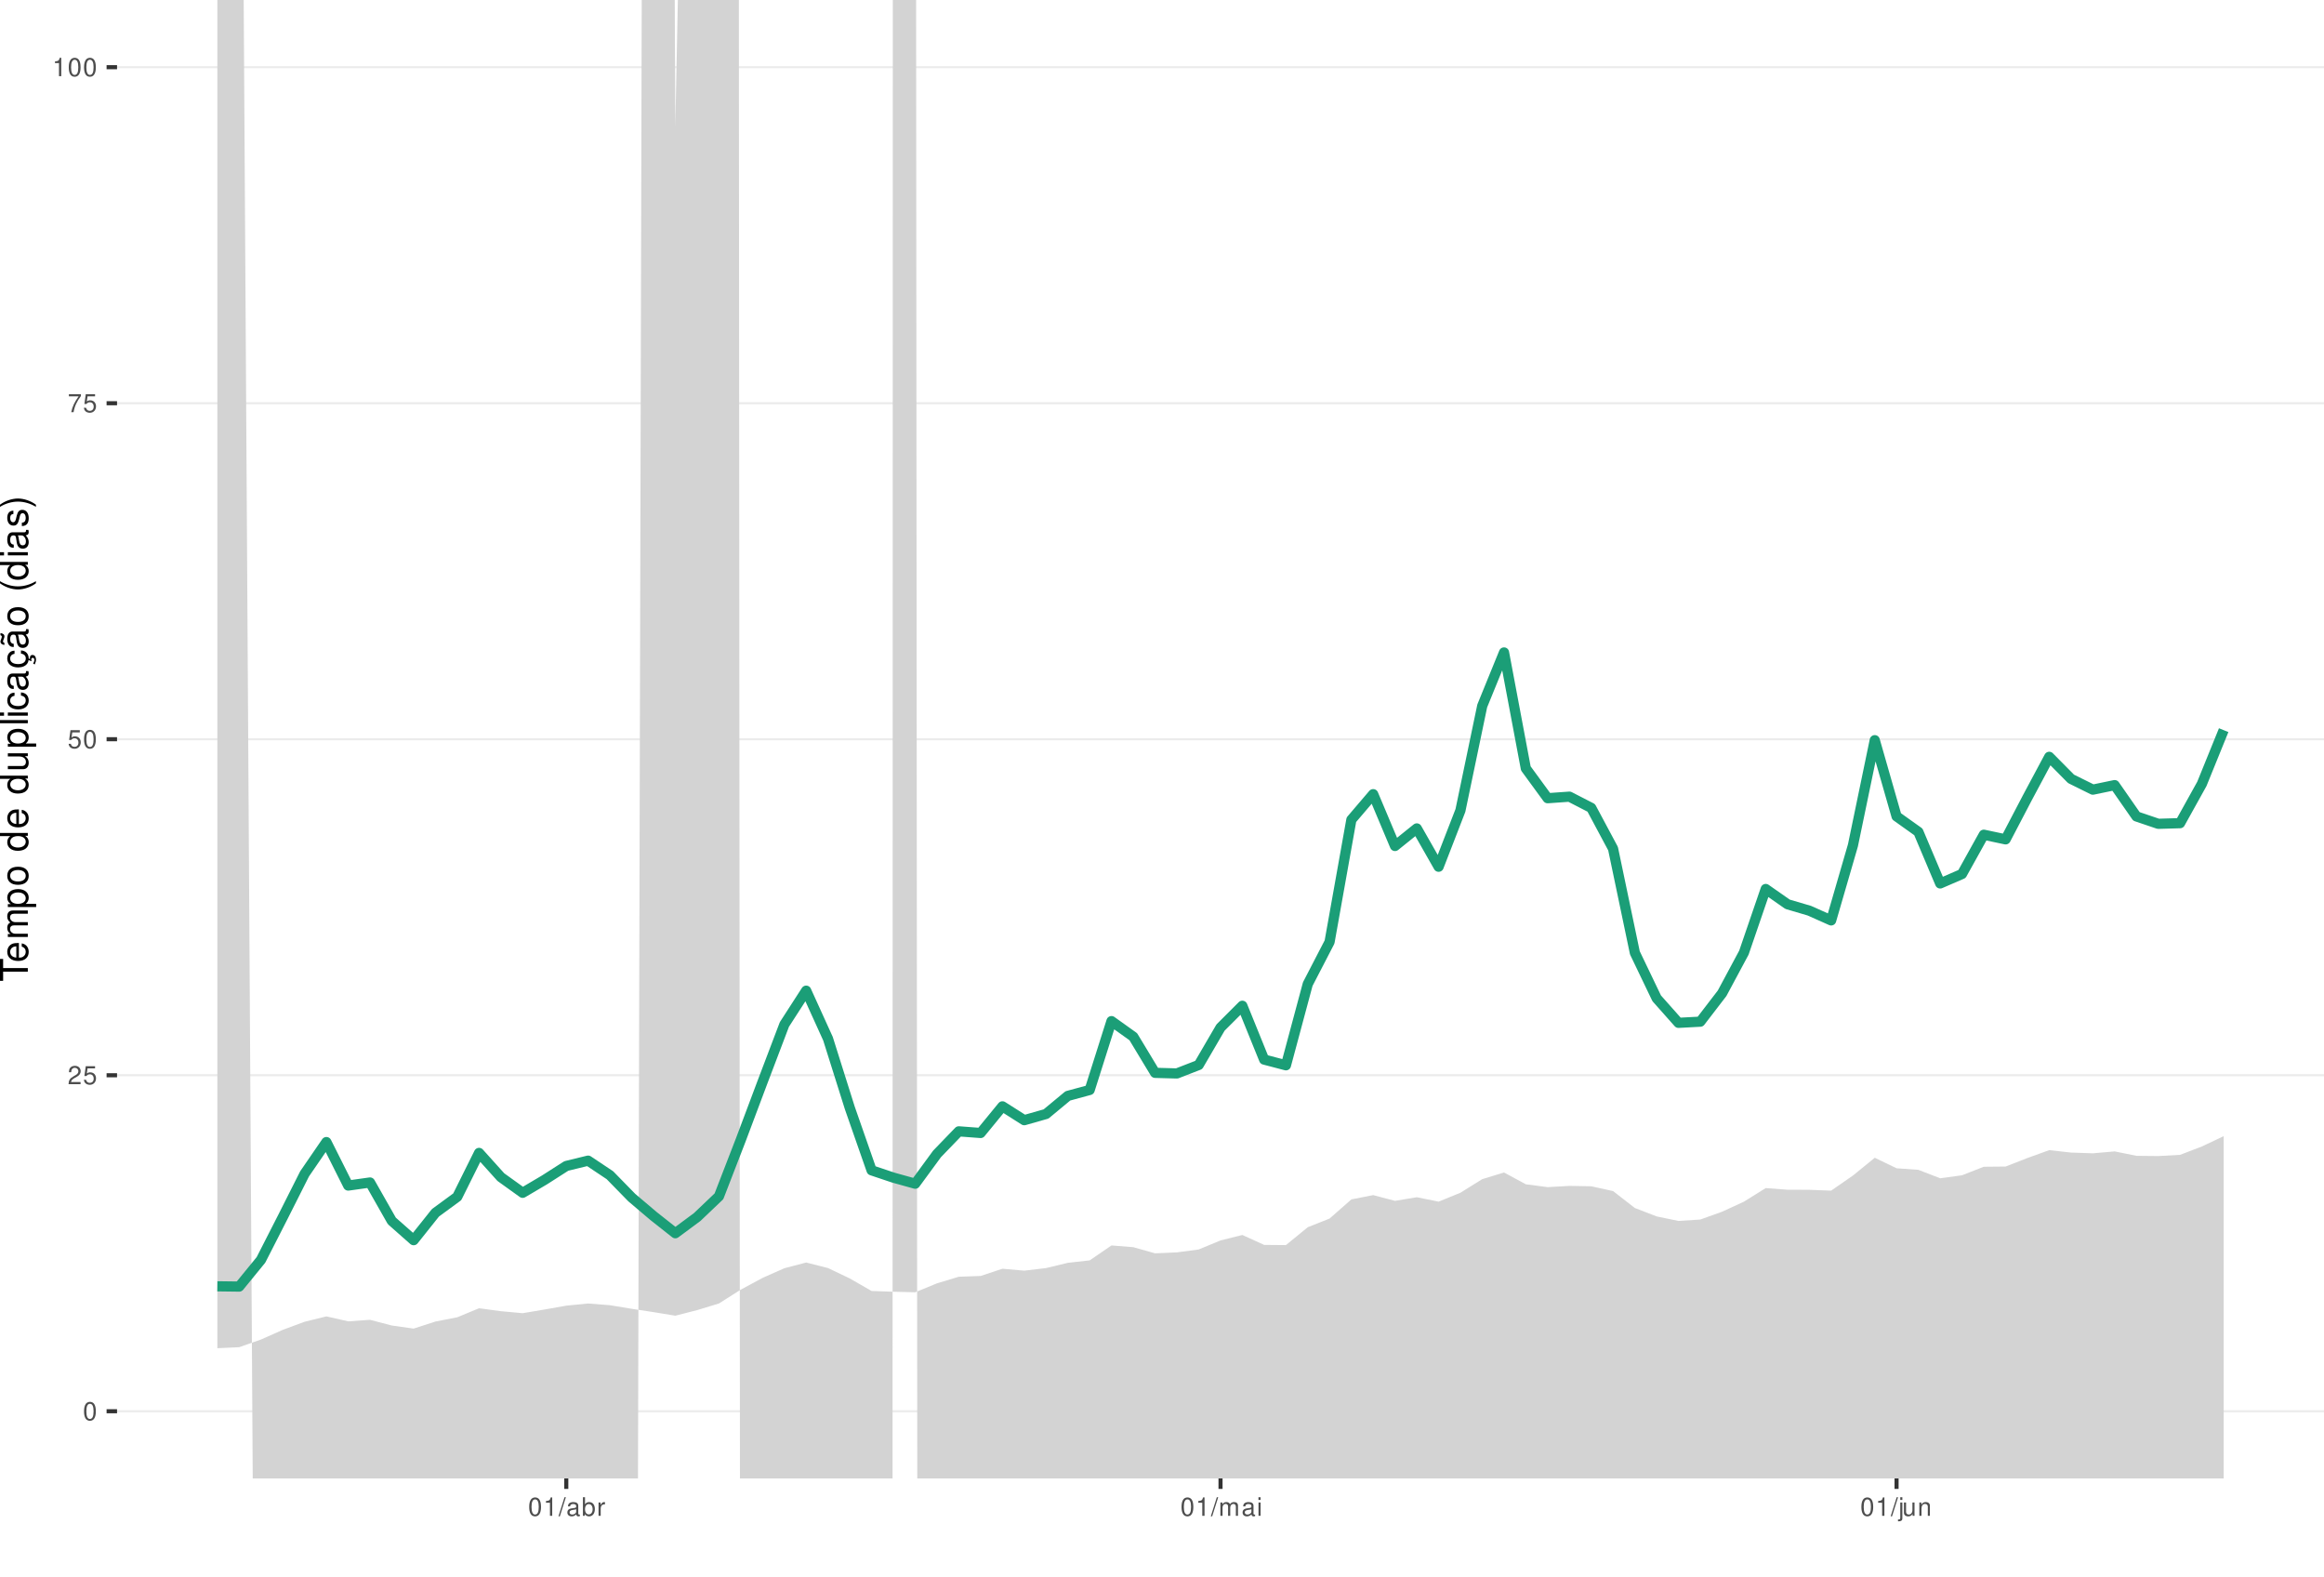
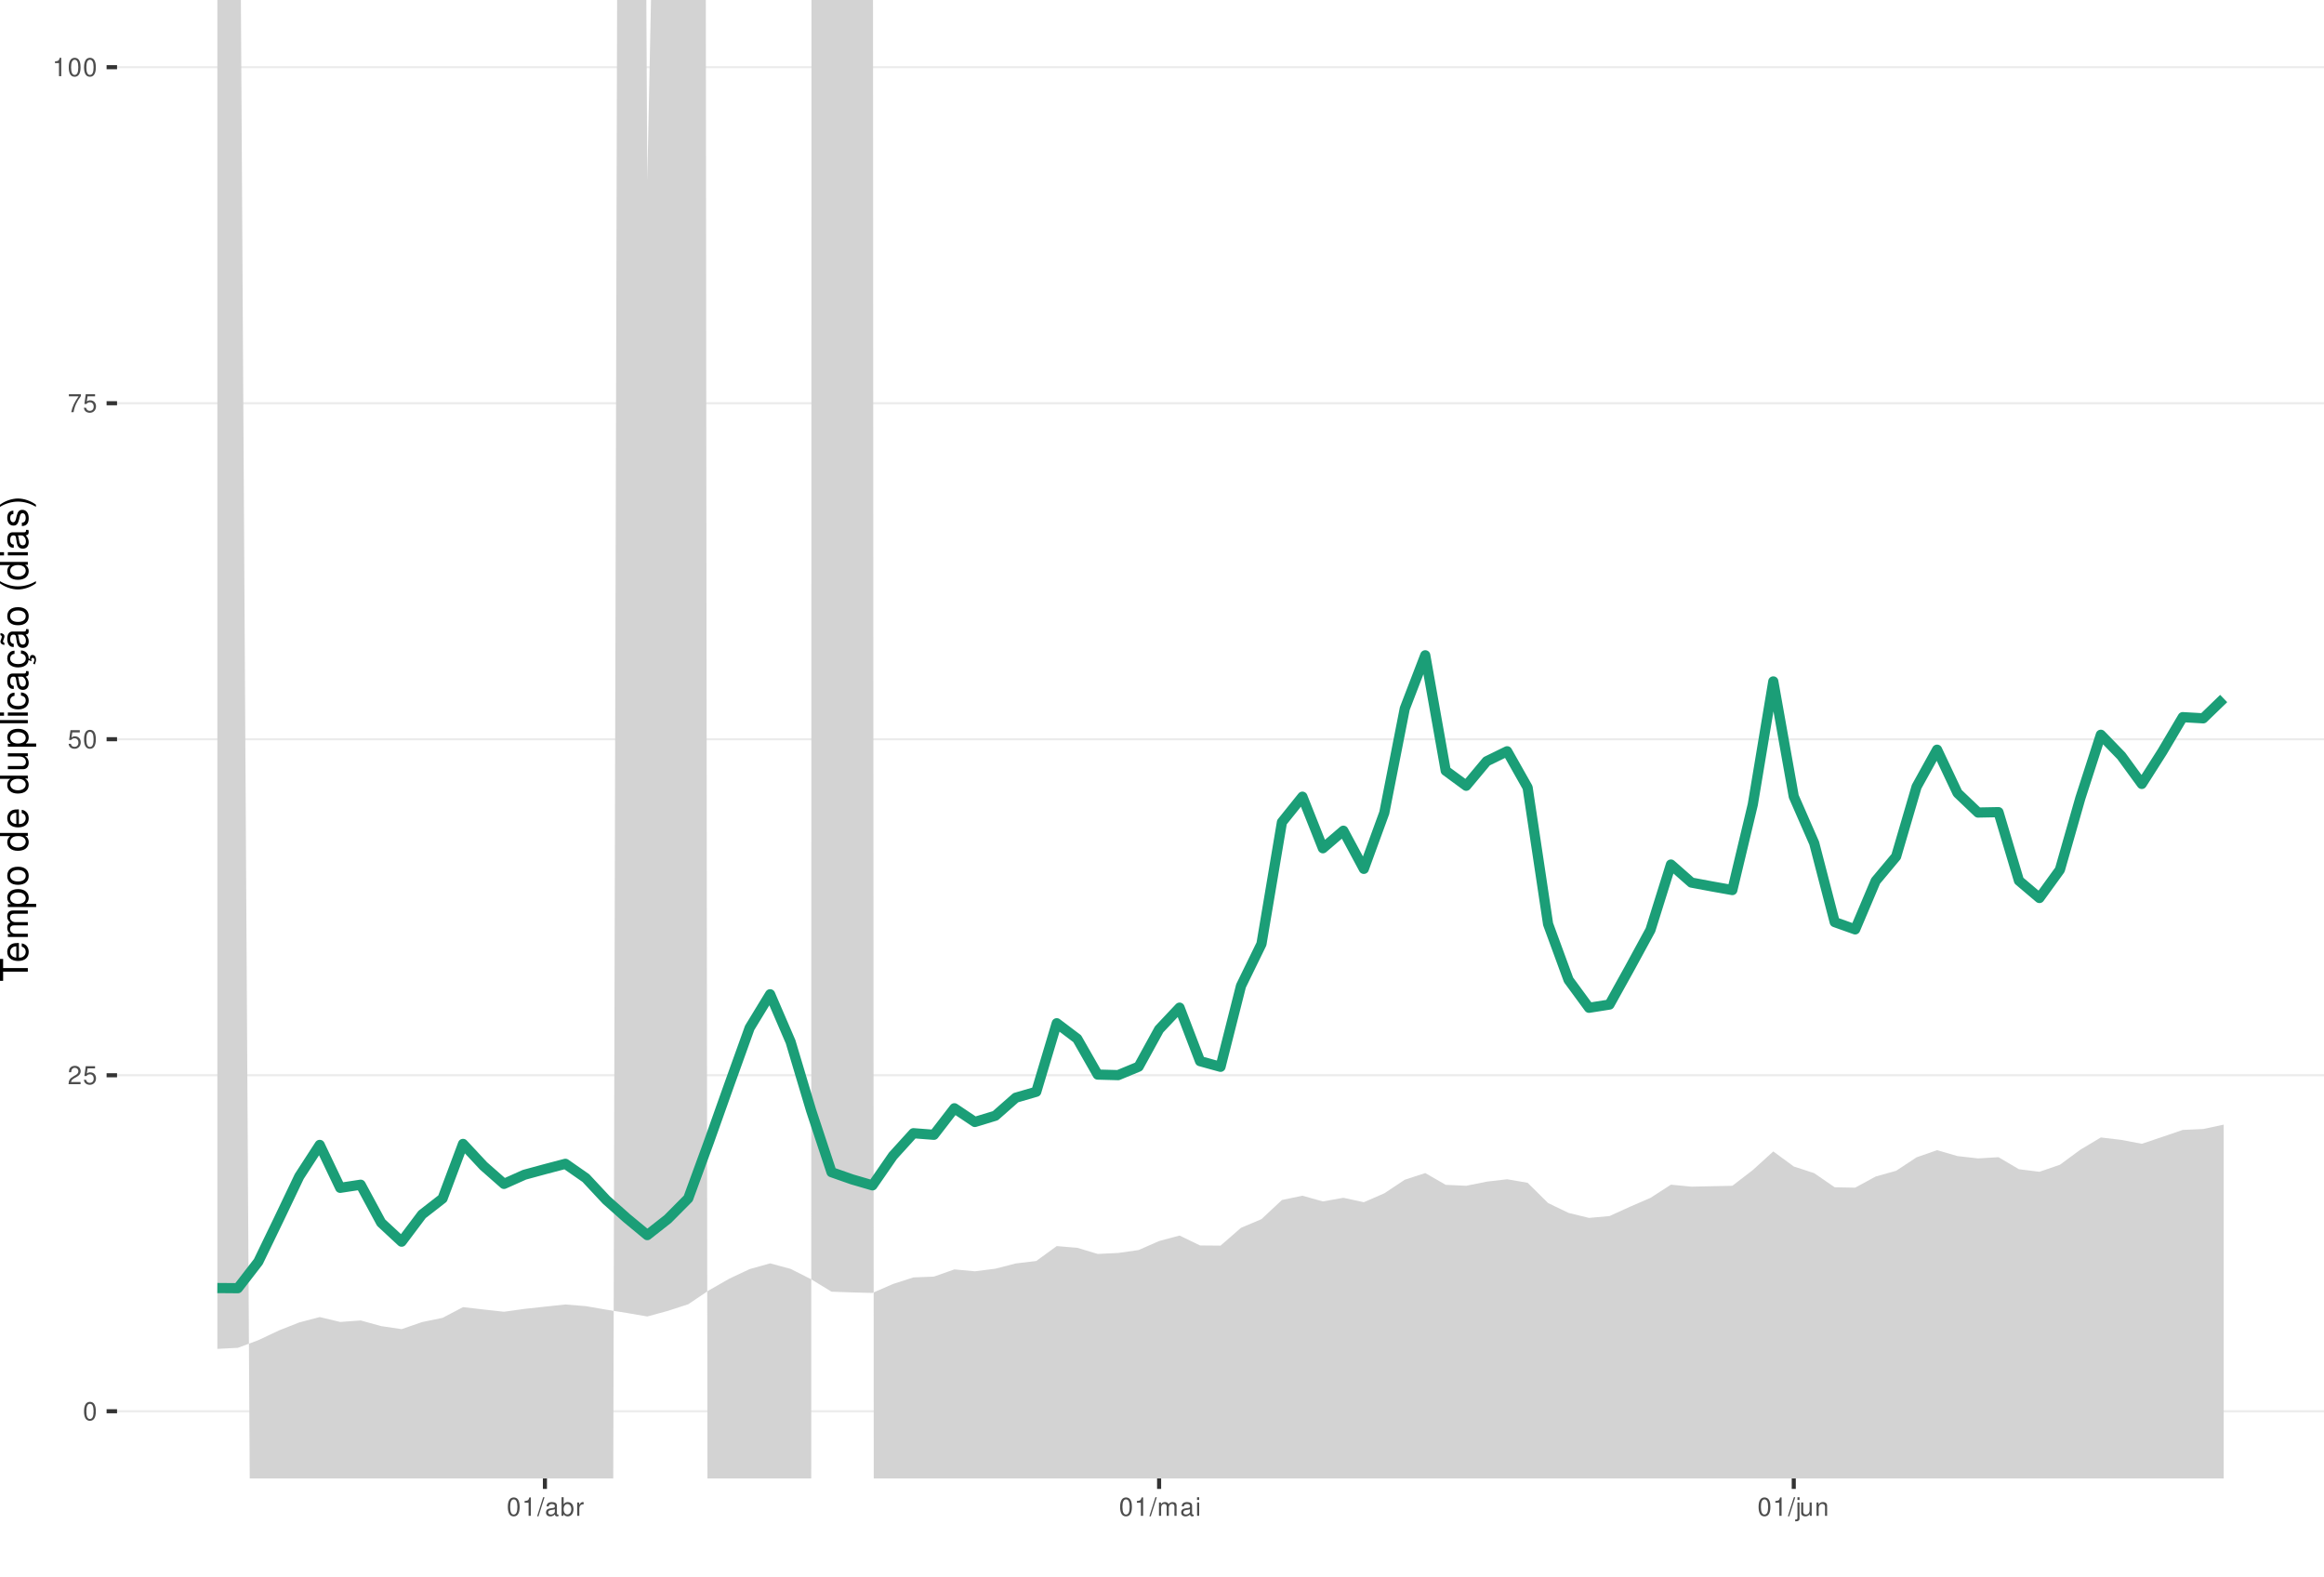
<svg xmlns="http://www.w3.org/2000/svg" xmlns:xlink="http://www.w3.org/1999/xlink" width="609pt" height="413pt" viewBox="0 0 609 413" version="1.1">
  <defs>
    <g>
      <symbol overflow="visible" id="glyph0-0">
        <path style="stroke:none;" d="" />
      </symbol>
      <symbol overflow="visible" id="glyph0-1">
        <path style="stroke:none;" d="M 1.828 -4.812 C 1.391 -4.812 0.984 -4.609 0.75 -4.281 C 0.438 -3.859 0.281 -3.219 0.281 -2.328 C 0.281 -0.703 0.812 0.156 1.828 0.156 C 2.828 0.156 3.375 -0.703 3.375 -2.297 C 3.375 -3.219 3.234 -3.844 2.922 -4.281 C 2.672 -4.625 2.281 -4.812 1.828 -4.812 Z M 1.828 -4.297 C 2.469 -4.297 2.781 -3.641 2.781 -2.344 C 2.781 -0.969 2.469 -0.328 1.812 -0.328 C 1.203 -0.328 0.891 -1 0.891 -2.328 C 0.891 -3.641 1.203 -4.297 1.828 -4.297 Z M 1.828 -4.297 " />
      </symbol>
      <symbol overflow="visible" id="glyph0-2">
        <path style="stroke:none;" d="M 3.375 -0.578 L 0.891 -0.578 C 0.938 -0.984 1.156 -1.234 1.734 -1.578 L 2.406 -1.953 C 3.062 -2.328 3.406 -2.812 3.406 -3.406 C 3.406 -3.812 3.234 -4.188 2.969 -4.438 C 2.688 -4.688 2.344 -4.812 1.891 -4.812 C 1.297 -4.812 0.844 -4.594 0.578 -4.188 C 0.422 -3.938 0.344 -3.641 0.328 -3.141 L 0.922 -3.141 C 0.938 -3.469 0.984 -3.672 1.062 -3.828 C 1.219 -4.125 1.516 -4.297 1.875 -4.297 C 2.406 -4.297 2.797 -3.906 2.797 -3.391 C 2.797 -3.016 2.578 -2.672 2.156 -2.438 L 1.547 -2.078 C 0.562 -1.516 0.281 -1.062 0.219 0 L 3.375 0 Z M 3.375 -0.578 " />
      </symbol>
      <symbol overflow="visible" id="glyph0-3">
        <path style="stroke:none;" d="M 3.172 -4.719 L 0.734 -4.719 L 0.375 -2.156 L 0.922 -2.156 C 1.188 -2.469 1.422 -2.594 1.797 -2.594 C 2.422 -2.594 2.812 -2.156 2.812 -1.453 C 2.812 -0.781 2.422 -0.359 1.781 -0.359 C 1.266 -0.359 0.953 -0.625 0.812 -1.156 L 0.234 -1.156 C 0.312 -0.766 0.375 -0.578 0.516 -0.406 C 0.781 -0.047 1.266 0.156 1.797 0.156 C 2.75 0.156 3.422 -0.547 3.422 -1.531 C 3.422 -2.469 2.797 -3.109 1.891 -3.109 C 1.562 -3.109 1.297 -3.016 1.016 -2.828 L 1.203 -4.141 L 3.172 -4.141 Z M 3.172 -4.719 " />
      </symbol>
      <symbol overflow="visible" id="glyph0-4">
        <path style="stroke:none;" d="M 3.469 -4.719 L 0.312 -4.719 L 0.312 -4.141 L 2.859 -4.141 C 1.734 -2.531 1.266 -1.547 0.922 0 L 1.547 0 C 1.797 -1.516 2.391 -2.812 3.469 -4.234 Z M 3.469 -4.719 " />
      </symbol>
      <symbol overflow="visible" id="glyph0-5">
        <path style="stroke:none;" d="M 1.719 -3.422 L 1.719 0 L 2.312 0 L 2.312 -4.812 L 1.922 -4.812 C 1.719 -4.078 1.578 -3.969 0.672 -3.859 L 0.672 -3.422 Z M 1.719 -3.422 " />
      </symbol>
      <symbol overflow="visible" id="glyph0-6">
        <path style="stroke:none;" d="M 1.531 -4.859 L -0.047 0.141 L 0.312 0.141 L 1.891 -4.859 Z M 1.531 -4.859 " />
      </symbol>
      <symbol overflow="visible" id="glyph0-7">
        <path style="stroke:none;" d="M 3.562 -0.328 C 3.5 -0.312 3.469 -0.312 3.438 -0.312 C 3.25 -0.312 3.141 -0.406 3.141 -0.578 L 3.141 -2.641 C 3.141 -3.25 2.688 -3.594 1.828 -3.594 C 1.312 -3.594 0.906 -3.438 0.672 -3.188 C 0.516 -3 0.453 -2.797 0.438 -2.453 L 0.984 -2.453 C 1.031 -2.875 1.297 -3.078 1.812 -3.078 C 2.312 -3.078 2.594 -2.891 2.594 -2.562 L 2.594 -2.406 C 2.578 -2.172 2.469 -2.078 2.016 -2.031 C 1.219 -1.922 1.109 -1.891 0.891 -1.812 C 0.484 -1.641 0.281 -1.328 0.281 -0.875 C 0.281 -0.25 0.719 0.156 1.422 0.156 C 1.859 0.156 2.219 0 2.609 -0.359 C 2.656 0 2.828 0.156 3.188 0.156 C 3.297 0.156 3.375 0.141 3.562 0.094 Z M 2.594 -1.094 C 2.594 -0.906 2.531 -0.797 2.375 -0.641 C 2.141 -0.438 1.875 -0.328 1.547 -0.328 C 1.109 -0.328 0.859 -0.547 0.859 -0.891 C 0.859 -1.266 1.094 -1.438 1.703 -1.531 C 2.297 -1.609 2.406 -1.641 2.594 -1.719 Z M 2.594 -1.094 " />
      </symbol>
      <symbol overflow="visible" id="glyph0-8">
        <path style="stroke:none;" d="M 0.359 -4.859 L 0.359 0 L 0.859 0 L 0.859 -0.453 C 1.125 -0.047 1.484 0.156 1.969 0.156 C 2.875 0.156 3.484 -0.594 3.484 -1.75 C 3.484 -2.891 2.922 -3.594 1.984 -3.594 C 1.516 -3.594 1.172 -3.406 0.906 -3.016 L 0.906 -4.859 Z M 1.891 -3.062 C 2.5 -3.062 2.906 -2.531 2.906 -1.703 C 2.906 -0.906 2.484 -0.359 1.891 -0.359 C 1.297 -0.359 0.906 -0.906 0.906 -1.719 C 0.906 -2.531 1.297 -3.062 1.891 -3.062 Z M 1.891 -3.062 " />
      </symbol>
      <symbol overflow="visible" id="glyph0-9">
        <path style="stroke:none;" d="M 0.453 -3.484 L 0.453 0 L 1.016 0 L 1.016 -1.812 C 1.031 -2.656 1.375 -3.016 2.141 -3 L 2.141 -3.562 C 2.047 -3.578 1.984 -3.594 1.922 -3.594 C 1.562 -3.594 1.297 -3.375 0.969 -2.859 L 0.969 -3.484 Z M 0.453 -3.484 " />
      </symbol>
      <symbol overflow="visible" id="glyph0-10">
        <path style="stroke:none;" d="M 0.469 -3.484 L 0.469 0 L 1.031 0 L 1.031 -2.188 C 1.031 -2.703 1.391 -3.109 1.844 -3.109 C 2.25 -3.109 2.484 -2.844 2.484 -2.406 L 2.484 0 L 3.047 0 L 3.047 -2.188 C 3.047 -2.703 3.422 -3.109 3.875 -3.109 C 4.266 -3.109 4.516 -2.844 4.516 -2.406 L 4.516 0 L 5.078 0 L 5.078 -2.609 C 5.078 -3.234 4.719 -3.594 4.062 -3.594 C 3.594 -3.594 3.312 -3.453 2.984 -3.062 C 2.781 -3.422 2.5 -3.594 2.047 -3.594 C 1.578 -3.594 1.266 -3.422 0.984 -3 L 0.984 -3.484 Z M 0.469 -3.484 " />
      </symbol>
      <symbol overflow="visible" id="glyph0-11">
        <path style="stroke:none;" d="M 1 -3.484 L 0.453 -3.484 L 0.453 0 L 1 0 Z M 1 -4.859 L 0.438 -4.859 L 0.438 -4.156 L 1 -4.156 Z M 1 -4.859 " />
      </symbol>
      <symbol overflow="visible" id="glyph0-12">
        <path style="stroke:none;" d="M 0.469 -3.484 L 0.469 0.5 C 0.469 0.859 0.359 0.969 0.016 0.969 C -0.031 0.969 -0.047 0.969 -0.125 0.953 L -0.125 1.438 C -0.047 1.438 -0.016 1.453 0.062 1.453 C 0.688 1.453 1.016 1.203 1.016 0.719 L 1.016 -3.484 Z M 1.016 -4.859 L 0.469 -4.859 L 0.469 -4.156 L 1.016 -4.156 Z M 1.016 -4.859 " />
      </symbol>
      <symbol overflow="visible" id="glyph0-13">
        <path style="stroke:none;" d="M 3.203 0 L 3.203 -3.484 L 2.656 -3.484 L 2.656 -1.516 C 2.656 -0.797 2.281 -0.328 1.703 -0.328 C 1.266 -0.328 0.984 -0.594 0.984 -1.016 L 0.984 -3.484 L 0.438 -3.484 L 0.438 -0.797 C 0.438 -0.219 0.859 0.156 1.547 0.156 C 2.062 0.156 2.391 -0.031 2.703 -0.484 L 2.703 0 Z M 3.203 0 " />
      </symbol>
      <symbol overflow="visible" id="glyph0-14">
        <path style="stroke:none;" d="M 0.469 -3.484 L 0.469 0 L 1.031 0 L 1.031 -1.922 C 1.031 -2.641 1.391 -3.109 1.969 -3.109 C 2.406 -3.109 2.688 -2.828 2.688 -2.422 L 2.688 0 L 3.234 0 L 3.234 -2.641 C 3.234 -3.219 2.812 -3.594 2.141 -3.594 C 1.625 -3.594 1.281 -3.391 0.984 -2.906 L 0.984 -3.484 Z M 0.469 -3.484 " />
      </symbol>
      <symbol overflow="visible" id="glyph1-0">
        <path style="stroke:none;" d="" />
      </symbol>
      <symbol overflow="visible" id="glyph1-1">
        <path style="stroke:none;" d="M -6.469 -3.547 L -6.469 -5.938 L -7.297 -5.938 L -7.297 -0.203 L -6.469 -0.203 L -6.469 -2.609 L 0 -2.609 L 0 -3.547 Z M -6.469 -3.547 " />
      </symbol>
      <symbol overflow="visible" id="glyph1-2">
        <path style="stroke:none;" d="M -2.344 -5.125 C -3.141 -5.125 -3.625 -5.062 -4.016 -4.922 C -4.875 -4.578 -5.391 -3.781 -5.391 -2.797 C -5.391 -1.344 -4.281 -0.406 -2.547 -0.406 C -0.812 -0.406 0.234 -1.297 0.234 -2.781 C 0.234 -3.984 -0.453 -4.812 -1.594 -5.016 L -1.594 -4.188 C -0.906 -3.953 -0.547 -3.484 -0.547 -2.812 C -0.547 -2.281 -0.781 -1.828 -1.219 -1.547 C -1.516 -1.344 -1.812 -1.281 -2.344 -1.266 Z M -3.016 -1.297 C -3.984 -1.359 -4.625 -1.953 -4.625 -2.797 C -4.625 -3.641 -3.953 -4.234 -3.016 -4.234 Z M -3.016 -1.297 " />
      </symbol>
      <symbol overflow="visible" id="glyph1-3">
        <path style="stroke:none;" d="M -5.234 -0.703 L 0 -0.703 L 0 -1.547 L -3.297 -1.547 C -4.047 -1.547 -4.656 -2.094 -4.656 -2.766 C -4.656 -3.391 -4.281 -3.734 -3.609 -3.734 L 0 -3.734 L 0 -4.578 L -3.297 -4.578 C -4.047 -4.578 -4.656 -5.125 -4.656 -5.812 C -4.656 -6.422 -4.266 -6.781 -3.609 -6.781 L 0 -6.781 L 0 -7.625 L -3.938 -7.625 C -4.875 -7.625 -5.391 -7.078 -5.391 -6.094 C -5.391 -5.406 -5.188 -4.984 -4.594 -4.484 C -5.156 -4.188 -5.391 -3.766 -5.391 -3.078 C -5.391 -2.375 -5.125 -1.906 -4.5 -1.469 L -5.234 -1.469 Z M -5.234 -0.703 " />
      </symbol>
      <symbol overflow="visible" id="glyph1-4">
        <path style="stroke:none;" d="M 2.188 -0.547 L 2.188 -1.375 L -0.547 -1.375 C -0.016 -1.812 0.234 -2.312 0.234 -2.984 C 0.234 -4.344 -0.859 -5.234 -2.531 -5.234 C -4.297 -5.234 -5.391 -4.375 -5.391 -2.984 C -5.391 -2.266 -5.062 -1.703 -4.453 -1.312 L -5.234 -1.312 L -5.234 -0.547 Z M -4.609 -2.844 C -4.609 -3.766 -3.797 -4.359 -2.547 -4.359 C -1.359 -4.359 -0.547 -3.75 -0.547 -2.844 C -0.547 -1.953 -1.344 -1.375 -2.578 -1.375 C -3.812 -1.375 -4.609 -1.953 -4.609 -2.844 Z M -4.609 -2.844 " />
      </symbol>
      <symbol overflow="visible" id="glyph1-5">
        <path style="stroke:none;" d="M -5.391 -2.719 C -5.391 -1.234 -4.344 -0.359 -2.578 -0.359 C -0.812 -0.359 0.234 -1.234 0.234 -2.734 C 0.234 -4.203 -0.812 -5.094 -2.547 -5.094 C -4.359 -5.094 -5.391 -4.234 -5.391 -2.719 Z M -4.625 -2.734 C -4.625 -3.672 -3.844 -4.234 -2.547 -4.234 C -1.312 -4.234 -0.547 -3.656 -0.547 -2.734 C -0.547 -1.797 -1.312 -1.234 -2.578 -1.234 C -3.844 -1.234 -4.625 -1.797 -4.625 -2.734 Z M -4.625 -2.734 " />
      </symbol>
      <symbol overflow="visible" id="glyph1-6">
        <path style="stroke:none;" d="" />
      </symbol>
      <symbol overflow="visible" id="glyph1-7">
        <path style="stroke:none;" d="M -7.297 -4.953 L -7.297 -4.125 L -4.578 -4.125 C -5.109 -3.766 -5.391 -3.203 -5.391 -2.516 C -5.391 -1.156 -4.297 -0.266 -2.625 -0.266 C -0.859 -0.266 0.234 -1.125 0.234 -2.547 C 0.234 -3.266 -0.047 -3.766 -0.688 -4.203 L 0 -4.203 L 0 -4.953 Z M -4.609 -2.656 C -4.609 -3.547 -3.812 -4.125 -2.562 -4.125 C -1.344 -4.125 -0.547 -3.547 -0.547 -2.656 C -0.547 -1.734 -1.359 -1.125 -2.578 -1.125 C -3.797 -1.125 -4.609 -1.734 -4.609 -2.656 Z M -4.609 -2.656 " />
      </symbol>
      <symbol overflow="visible" id="glyph1-8">
        <path style="stroke:none;" d="M 0 -4.812 L -5.234 -4.812 L -5.234 -3.984 L -2.266 -3.984 C -1.203 -3.984 -0.5 -3.438 -0.5 -2.562 C -0.5 -1.906 -0.906 -1.484 -1.531 -1.484 L -5.234 -1.484 L -5.234 -0.656 L -1.203 -0.656 C -0.328 -0.656 0.234 -1.297 0.234 -2.312 C 0.234 -3.094 -0.047 -3.578 -0.734 -4.062 L 0 -4.062 Z M 0 -4.812 " />
      </symbol>
      <symbol overflow="visible" id="glyph1-9">
        <path style="stroke:none;" d="M -7.297 -1.516 L -7.297 -0.688 L 0 -0.688 L 0 -1.516 Z M -7.297 -1.516 " />
      </symbol>
      <symbol overflow="visible" id="glyph1-10">
        <path style="stroke:none;" d="M -5.234 -1.5 L -5.234 -0.672 L 0 -0.672 L 0 -1.5 Z M -7.297 -1.5 L -7.297 -0.656 L -6.234 -0.656 L -6.234 -1.5 Z M -7.297 -1.5 " />
      </symbol>
      <symbol overflow="visible" id="glyph1-11">
        <path style="stroke:none;" d="M -3.484 -4.703 C -3.984 -4.672 -4.312 -4.562 -4.609 -4.359 C -5.094 -4 -5.391 -3.375 -5.391 -2.641 C -5.391 -1.219 -4.266 -0.312 -2.531 -0.312 C -0.844 -0.312 0.234 -1.203 0.234 -2.625 C 0.234 -3.875 -0.516 -4.672 -1.797 -4.766 L -1.797 -3.938 C -0.953 -3.797 -0.547 -3.359 -0.547 -2.656 C -0.547 -1.734 -1.297 -1.188 -2.531 -1.188 C -3.844 -1.188 -4.625 -1.719 -4.625 -2.625 C -4.625 -3.328 -4.203 -3.766 -3.484 -3.875 Z M -3.484 -4.703 " />
      </symbol>
      <symbol overflow="visible" id="glyph1-12">
        <path style="stroke:none;" d="M -0.484 -5.344 C -0.469 -5.266 -0.469 -5.219 -0.469 -5.172 C -0.469 -4.875 -0.625 -4.719 -0.875 -4.719 L -3.953 -4.719 C -4.891 -4.719 -5.391 -4.047 -5.391 -2.75 C -5.391 -1.984 -5.172 -1.375 -4.781 -1.016 C -4.516 -0.766 -4.203 -0.672 -3.688 -0.656 L -3.688 -1.484 C -4.328 -1.562 -4.625 -1.938 -4.625 -2.719 C -4.625 -3.484 -4.344 -3.891 -3.844 -3.891 L -3.625 -3.891 C -3.266 -3.875 -3.125 -3.703 -3.047 -3.016 C -2.891 -1.844 -2.844 -1.656 -2.719 -1.344 C -2.453 -0.734 -2 -0.422 -1.312 -0.422 C -0.375 -0.422 0.234 -1.078 0.234 -2.141 C 0.234 -2.797 0 -3.328 -0.547 -3.922 C 0 -3.984 0.234 -4.234 0.234 -4.781 C 0.234 -4.953 0.203 -5.062 0.141 -5.344 Z M -1.656 -3.891 C -1.375 -3.891 -1.203 -3.812 -0.969 -3.562 C -0.656 -3.219 -0.5 -2.812 -0.5 -2.312 C -0.5 -1.672 -0.812 -1.297 -1.344 -1.297 C -1.891 -1.297 -2.172 -1.656 -2.297 -2.547 C -2.422 -3.438 -2.453 -3.609 -2.594 -3.891 Z M -1.656 -3.891 " />
      </symbol>
      <symbol overflow="visible" id="glyph1-13">
        <path style="stroke:none;" d="M 0.234 -2.641 C 0.234 -3.875 -0.547 -4.703 -1.797 -4.766 L -1.797 -3.938 C -0.953 -3.797 -0.531 -3.359 -0.531 -2.656 C -0.531 -1.734 -1.281 -1.188 -2.516 -1.188 C -3.844 -1.188 -4.625 -1.719 -4.625 -2.625 C -4.625 -3.328 -4.203 -3.766 -3.484 -3.875 L -3.484 -4.703 C -3.984 -4.672 -4.312 -4.562 -4.609 -4.359 C -5.094 -4 -5.391 -3.375 -5.391 -2.641 C -5.391 -1.219 -4.266 -0.312 -2.531 -0.312 C -1.469 -0.312 -0.625 -0.672 -0.156 -1.312 C 0.047 -1.594 0.125 -1.812 0.203 -2.25 L 0.922 -1.938 L 0.984 -2.062 C 0.938 -2.188 0.906 -2.25 0.906 -2.375 C 0.906 -2.656 1.047 -2.828 1.281 -2.828 C 1.547 -2.828 1.734 -2.594 1.734 -2.297 C 1.734 -2.031 1.672 -1.844 1.438 -1.406 L 1.406 -1.312 L 1.812 -1.094 C 2.078 -1.75 2.141 -1.953 2.141 -2.344 C 2.141 -3.109 1.781 -3.578 1.203 -3.578 C 0.781 -3.578 0.547 -3.297 0.547 -2.797 C 0.547 -2.703 0.547 -2.641 0.562 -2.516 Z M 0.234 -2.641 " />
      </symbol>
      <symbol overflow="visible" id="glyph1-14">
        <path style="stroke:none;" d="M -0.484 -5.344 C -0.469 -5.266 -0.469 -5.219 -0.469 -5.172 C -0.469 -4.875 -0.625 -4.719 -0.875 -4.719 L -3.953 -4.719 C -4.891 -4.719 -5.391 -4.047 -5.391 -2.75 C -5.391 -1.984 -5.172 -1.375 -4.781 -1.016 C -4.516 -0.766 -4.203 -0.672 -3.688 -0.656 L -3.688 -1.484 C -4.328 -1.562 -4.625 -1.938 -4.625 -2.719 C -4.625 -3.484 -4.344 -3.891 -3.844 -3.891 L -3.625 -3.891 C -3.266 -3.875 -3.125 -3.703 -3.047 -3.016 C -2.891 -1.844 -2.844 -1.656 -2.719 -1.344 C -2.453 -0.734 -2 -0.422 -1.312 -0.422 C -0.375 -0.422 0.234 -1.078 0.234 -2.141 C 0.234 -2.797 0 -3.328 -0.547 -3.922 C 0 -3.984 0.234 -4.234 0.234 -4.781 C 0.234 -4.953 0.203 -5.062 0.141 -5.344 Z M -1.656 -3.891 C -1.375 -3.891 -1.203 -3.812 -0.969 -3.562 C -0.656 -3.219 -0.5 -2.812 -0.5 -2.312 C -0.5 -1.672 -0.812 -1.297 -1.344 -1.297 C -1.891 -1.297 -2.172 -1.656 -2.297 -2.547 C -2.422 -3.438 -2.453 -3.609 -2.594 -3.891 Z M -7.172 -3.75 C -6.922 -3.672 -6.812 -3.547 -6.812 -3.375 C -6.812 -3.25 -6.875 -2.984 -6.984 -2.734 C -7.156 -2.312 -7.172 -2.25 -7.172 -2.047 C -7.172 -1.594 -6.797 -1.297 -6.141 -1.188 L -6.141 -1.766 C -6.375 -1.812 -6.5 -1.938 -6.5 -2.094 C -6.5 -2.203 -6.469 -2.344 -6.375 -2.578 C -6.156 -3.156 -6.125 -3.234 -6.125 -3.438 C -6.125 -3.922 -6.484 -4.219 -7.172 -4.312 Z M -7.172 -3.75 " />
      </symbol>
      <symbol overflow="visible" id="glyph1-15">
        <path style="stroke:none;" d="M -7.297 -2.359 C -5.984 -1.359 -4.156 -0.734 -2.594 -0.734 C -1.016 -0.734 0.812 -1.359 2.125 -2.359 L 2.125 -2.906 C 0.688 -2.031 -0.984 -1.547 -2.594 -1.547 C -4.188 -1.547 -5.875 -2.031 -7.297 -2.906 Z M -7.297 -2.359 " />
      </symbol>
      <symbol overflow="visible" id="glyph1-16">
        <path style="stroke:none;" d="M -3.781 -4.375 C -4.812 -4.375 -5.391 -3.688 -5.391 -2.484 C -5.391 -1.266 -4.766 -0.469 -3.797 -0.469 C -2.969 -0.469 -2.578 -0.891 -2.281 -2.125 L -2.094 -2.906 C -1.953 -3.484 -1.734 -3.719 -1.375 -3.719 C -0.875 -3.719 -0.547 -3.234 -0.547 -2.5 C -0.547 -2.047 -0.672 -1.672 -0.891 -1.453 C -1.047 -1.328 -1.188 -1.266 -1.562 -1.219 L -1.562 -0.344 C -0.344 -0.375 0.234 -1.062 0.234 -2.438 C 0.234 -3.75 -0.422 -4.594 -1.438 -4.594 C -2.203 -4.594 -2.641 -4.156 -2.891 -3.109 L -3.078 -2.312 C -3.234 -1.625 -3.453 -1.344 -3.828 -1.344 C -4.312 -1.344 -4.625 -1.766 -4.625 -2.453 C -4.625 -3.125 -4.328 -3.484 -3.781 -3.5 Z M -3.781 -4.375 " />
      </symbol>
      <symbol overflow="visible" id="glyph1-17">
        <path style="stroke:none;" d="M 2.125 -0.938 C 0.812 -1.938 -1.016 -2.562 -2.578 -2.562 C -4.156 -2.562 -5.984 -1.938 -7.297 -0.938 L -7.297 -0.375 C -5.859 -1.266 -4.188 -1.75 -2.578 -1.75 C -0.984 -1.75 0.703 -1.266 2.125 -0.375 Z M 2.125 -0.938 " />
      </symbol>
    </g>
    <clipPath id="clip1">
      <path d="M 30.672 0 L 609 0 L 609 387.328 L 30.672 387.328 Z M 30.672 0 " />
    </clipPath>
    <clipPath id="clip2">
      <path d="M 30.672 369 L 609 369 L 609 370 L 30.672 370 Z M 30.672 369 " />
    </clipPath>
    <clipPath id="clip3">
      <path d="M 30.672 281 L 609 281 L 609 282 L 30.672 282 Z M 30.672 281 " />
    </clipPath>
    <clipPath id="clip4">
      <path d="M 30.672 193 L 609 193 L 609 194 L 30.672 194 Z M 30.672 193 " />
    </clipPath>
    <clipPath id="clip5">
      <path d="M 30.672 105 L 609 105 L 609 106 L 30.672 106 Z M 30.672 105 " />
    </clipPath>
    <clipPath id="clip6">
      <path d="M 30.672 17 L 609 17 L 609 18 L 30.672 18 Z M 30.672 17 " />
    </clipPath>
    <clipPath id="clip7">
      <path d="M 56 0 L 583 0 L 583 387.328 L 56 387.328 Z M 56 0 " />
    </clipPath>
  </defs>
  <g id="surface36">
    <rect x="0" y="0" width="609" height="413" style="fill:rgb(100%,100%,100%);fill-opacity:1;stroke:none;" />
    <rect x="0" y="0" width="609" height="413" style="fill:rgb(100%,100%,100%);fill-opacity:1;stroke:none;" />
    <path style="fill:none;stroke-width:1.067;stroke-linecap:round;stroke-linejoin:round;stroke:rgb(100%,100%,100%);stroke-opacity:1;stroke-miterlimit:10;" d="M 0 413 L 609 413 L 609 0 L 0 0 Z M 0 413 " />
    <g clip-path="url(#clip1)" clip-rule="nonzero">
      <path style=" stroke:none;fill-rule:nonzero;fill:rgb(100%,100%,100%);fill-opacity:1;" d="M 30.672 387.328 L 609 387.328 L 609 0 L 30.672 0 Z M 30.672 387.328 " />
    </g>
    <g clip-path="url(#clip2)" clip-rule="nonzero">
      <path style="fill:none;stroke-width:0.533;stroke-linecap:butt;stroke-linejoin:round;stroke:rgb(92.157%,92.157%,92.157%);stroke-opacity:1;stroke-miterlimit:10;" d="M 30.672 369.723 L 609 369.723 " />
    </g>
    <g clip-path="url(#clip3)" clip-rule="nonzero">
      <path style="fill:none;stroke-width:0.533;stroke-linecap:butt;stroke-linejoin:round;stroke:rgb(92.157%,92.157%,92.157%);stroke-opacity:1;stroke-miterlimit:10;" d="M 30.672 281.695 L 609 281.695 " />
    </g>
    <g clip-path="url(#clip4)" clip-rule="nonzero">
      <path style="fill:none;stroke-width:0.533;stroke-linecap:butt;stroke-linejoin:round;stroke:rgb(92.157%,92.157%,92.157%);stroke-opacity:1;stroke-miterlimit:10;" d="M 30.672 193.664 L 609 193.664 " />
    </g>
    <g clip-path="url(#clip5)" clip-rule="nonzero">
      <path style="fill:none;stroke-width:0.533;stroke-linecap:butt;stroke-linejoin:round;stroke:rgb(92.157%,92.157%,92.157%);stroke-opacity:1;stroke-miterlimit:10;" d="M 30.672 105.637 L 609 105.637 " />
    </g>
    <g clip-path="url(#clip6)" clip-rule="nonzero">
      <path style="fill:none;stroke-width:0.533;stroke-linecap:butt;stroke-linejoin:round;stroke:rgb(92.157%,92.157%,92.157%);stroke-opacity:1;stroke-miterlimit:10;" d="M 30.672 17.605 L 609 17.605 " />
    </g>
    <g clip-path="url(#clip7)" clip-rule="nonzero">
-       <path style=" stroke:none;fill-rule:nonzero;fill:rgb(82.745%,82.745%,82.745%);fill-opacity:1;" d="M 63.859 0 L 66.383 413 L 167.117 413 L 168.164 0 L 176.816 0 L 176.969 33.191 L 177.629 0 L 193.617 0 L 193.918 413 L 233.887 413 L 233.957 0 L 240.066 0 L 240.391 413 L 582.711 413 L 582.711 297.652 L 576.996 300.359 L 571.281 302.551 L 565.566 302.863 L 559.852 302.805 L 554.141 301.648 L 548.426 302.148 L 542.711 301.953 L 536.996 301.316 L 531.281 303.379 L 525.566 305.613 L 519.852 305.668 L 514.137 307.902 L 508.422 308.688 L 502.707 306.473 L 496.992 306.066 L 491.277 303.316 L 485.562 307.965 L 479.848 311.926 L 474.133 311.711 L 468.418 311.688 L 462.703 311.254 L 456.988 314.82 L 451.273 317.445 L 445.559 319.496 L 439.844 319.863 L 434.129 318.68 L 428.414 316.48 L 422.699 312.039 L 416.984 310.785 L 411.27 310.684 L 405.555 311.008 L 399.84 310.262 L 394.125 307.168 L 388.414 308.918 L 382.699 312.477 L 376.984 314.812 L 371.27 313.652 L 365.555 314.602 L 359.84 313.098 L 354.125 314.223 L 348.41 319.242 L 342.695 321.512 L 336.98 326.191 L 331.266 326.141 L 325.551 323.543 L 319.836 324.973 L 314.121 327.336 L 308.406 328.098 L 302.691 328.352 L 296.977 326.738 L 291.262 326.285 L 285.547 330.199 L 279.832 330.836 L 274.117 332.215 L 268.402 332.891 L 262.688 332.387 L 256.973 334.277 L 251.258 334.484 L 245.543 336.207 L 239.828 338.555 L 234.113 338.41 L 228.398 338.215 L 222.684 334.93 L 216.973 332.207 L 211.258 330.758 L 205.543 332.254 L 199.828 334.785 L 194.113 337.867 L 188.398 341.488 L 182.684 343.227 L 176.969 344.691 L 171.254 343.754 L 165.539 342.883 L 159.824 341.941 L 154.109 341.492 L 148.395 342.059 L 142.68 343.07 L 136.965 344.035 L 131.25 343.508 L 125.535 342.738 L 119.82 345.109 L 114.105 346.219 L 108.391 348.07 L 102.676 347.262 L 96.961 345.77 L 91.246 346.168 L 85.531 344.871 L 79.816 346.277 L 74.102 348.395 L 68.387 350.934 L 62.672 352.941 L 56.957 353.207 L 56.957 0 Z M 63.859 0 " />
-     </g>
-     <path style="fill:none;stroke-width:2.667;stroke-linecap:butt;stroke-linejoin:round;stroke:rgb(10.588%,61.961%,46.667%);stroke-opacity:1;stroke-miterlimit:10;" d="M 56.957 336.988 L 62.672 337.062 L 68.387 330.066 L 74.102 318.867 L 79.816 307.527 L 85.531 299.203 L 91.246 310.594 L 96.961 309.793 L 102.676 319.855 L 108.391 324.902 L 114.105 317.734 L 119.82 313.543 L 125.535 302.043 L 131.25 308.387 L 136.965 312.492 L 142.68 309.121 L 148.395 305.465 L 154.109 304.07 L 159.824 307.883 L 165.539 313.73 L 171.254 318.574 L 176.969 323.086 L 182.684 318.852 L 188.398 313.414 L 194.113 298.648 L 199.828 283.438 L 205.543 268.395 L 211.258 259.539 L 216.973 272.121 L 222.684 290.242 L 228.398 306.602 L 234.113 308.52 L 239.828 310.109 L 245.543 302.312 L 251.258 296.391 L 256.973 296.82 L 262.688 289.84 L 268.402 293.469 L 274.117 291.84 L 279.832 287.102 L 285.547 285.551 L 291.262 267.516 L 296.977 271.602 L 302.691 281.066 L 308.406 281.223 L 314.121 279.004 L 319.836 269.203 L 325.551 263.492 L 331.266 277.59 L 336.98 279.086 L 342.695 257.812 L 348.41 246.773 L 354.125 214.754 L 359.84 208.059 L 365.555 221.633 L 371.27 217.031 L 376.984 227.07 L 382.699 212.328 L 388.414 184.941 L 394.125 170.93 L 399.84 201.301 L 405.555 209.117 L 411.27 208.711 L 416.984 211.648 L 422.699 222.332 L 428.414 249.621 L 434.129 261.531 L 439.844 267.965 L 445.559 267.66 L 451.273 260.219 L 456.988 249.566 L 462.703 232.902 L 468.418 236.898 L 474.133 238.582 L 479.848 241.129 L 485.562 221.453 L 491.277 193.914 L 496.992 213.867 L 502.707 217.938 L 508.422 231.449 L 514.137 228.973 L 519.852 218.684 L 525.566 219.898 L 531.281 208.965 L 536.996 198.273 L 542.711 204.047 L 548.426 206.875 L 554.141 205.688 L 559.852 213.887 L 565.566 215.824 L 571.281 215.656 L 576.996 205.363 L 582.711 191.285 " />
+       <path style=" stroke:none;fill-rule:nonzero;fill:rgb(82.745%,82.745%,82.745%);fill-opacity:1;" d="M 63.125 0 L 65.598 413 L 160.633 413 L 161.711 0 L 169.371 0 L 169.621 47.363 L 170.594 0 L 184.961 0 L 185.414 413 L 212.578 413 L 212.648 0 L 228.77 0 L 228.977 413 L 582.711 413 L 582.711 294.637 L 577.348 295.781 L 571.984 296.02 L 566.617 297.855 L 561.254 299.648 L 555.887 298.633 L 550.523 297.996 L 545.16 301.195 L 539.793 305.148 L 534.43 306.988 L 529.062 306.316 L 523.699 303.164 L 518.336 303.484 L 512.969 302.875 L 507.605 301.324 L 502.238 303.195 L 496.875 306.727 L 491.512 308.23 L 486.145 311.148 L 480.781 311.047 L 475.414 307.352 L 470.051 305.594 L 464.688 301.656 L 459.32 306.531 L 453.957 310.656 L 448.59 310.77 L 443.227 310.883 L 437.863 310.363 L 432.496 313.824 L 427.133 316.141 L 421.766 318.586 L 416.402 319.07 L 411.039 317.762 L 405.672 315.176 L 400.309 309.867 L 394.941 308.945 L 389.578 309.57 L 384.215 310.652 L 378.848 310.406 L 373.484 307.32 L 368.117 309.07 L 362.754 312.629 L 357.391 314.961 L 352.023 313.801 L 346.66 314.754 L 341.297 313.254 L 335.93 314.379 L 330.566 319.391 L 325.199 321.664 L 319.836 326.336 L 314.473 326.289 L 309.105 323.695 L 303.742 325.129 L 298.375 327.488 L 293.012 328.254 L 287.648 328.508 L 282.281 326.902 L 276.918 326.453 L 271.551 330.359 L 266.188 331 L 260.824 332.379 L 255.457 333.055 L 250.094 332.562 L 244.727 334.449 L 239.363 334.66 L 234 336.383 L 228.633 338.727 L 223.27 338.59 L 217.902 338.398 L 212.539 335.133 L 207.176 332.422 L 201.809 330.98 L 196.445 332.48 L 191.078 335.008 L 185.715 338.082 L 180.352 341.691 L 174.984 343.434 L 169.621 344.895 L 164.254 343.973 L 158.891 343.113 L 153.527 342.188 L 148.16 341.75 L 142.797 342.32 L 137.43 342.906 L 132.066 343.656 L 126.703 343.062 L 121.336 342.445 L 115.973 345.254 L 110.605 346.359 L 105.242 348.211 L 99.879 347.414 L 94.512 345.934 L 89.148 346.332 L 83.781 345.047 L 78.418 346.453 L 73.055 348.57 L 67.688 351.102 L 62.324 353.109 L 56.957 353.379 L 56.957 0 Z M 63.125 0 " />
+     </g>
+     <path style="fill:none;stroke-width:2.667;stroke-linecap:butt;stroke-linejoin:round;stroke:rgb(10.588%,61.961%,46.667%);stroke-opacity:1;stroke-miterlimit:10;" d="M 56.957 337.441 L 62.324 337.484 L 67.688 330.547 L 73.055 319.449 L 78.418 308.207 L 83.781 299.941 L 89.148 311.191 L 94.512 310.375 L 99.879 320.316 L 105.242 325.297 L 110.605 318.168 L 115.973 313.996 L 121.336 299.684 L 126.703 305.445 L 132.066 310.16 L 137.43 307.762 L 142.797 306.305 L 148.16 304.898 L 153.527 308.637 L 158.891 314.383 L 164.254 319.145 L 169.621 323.578 L 174.984 319.367 L 180.352 313.957 L 185.715 299.309 L 191.078 284.211 L 196.445 269.281 L 201.809 260.48 L 207.176 272.938 L 212.539 290.883 L 217.902 307.094 L 223.27 308.977 L 228.633 310.543 L 234 302.785 L 239.363 296.883 L 244.727 297.297 L 250.094 290.344 L 255.457 293.934 L 260.824 292.301 L 266.188 287.578 L 271.551 286.02 L 276.918 268.07 L 282.281 272.121 L 287.648 281.523 L 293.012 281.664 L 298.375 279.445 L 303.742 269.68 L 309.105 263.984 L 314.473 278.008 L 319.836 279.484 L 325.199 258.297 L 330.566 247.293 L 335.93 215.398 L 341.297 208.719 L 346.66 222.227 L 352.023 217.633 L 357.391 227.625 L 362.754 212.934 L 368.117 185.641 L 373.484 171.672 L 378.848 201.918 L 384.215 205.855 L 389.578 199.438 L 394.941 196.816 L 400.309 206.324 L 405.672 242.086 L 411.039 256.719 L 416.402 264.02 L 421.766 263.176 L 427.133 253.504 L 432.496 243.641 L 437.863 226.496 L 443.227 231.219 L 448.59 232.223 L 453.957 233.18 L 459.32 210.758 L 464.688 178.516 L 470.051 208.652 L 475.414 220.898 L 480.781 241.574 L 486.145 243.484 L 491.512 230.801 L 496.875 224.391 L 502.238 206.113 L 507.605 196.406 L 512.969 207.762 L 518.336 212.871 L 523.699 212.77 L 529.062 230.719 L 534.43 235.262 L 539.793 227.867 L 545.16 209.07 L 550.523 192.496 L 555.887 198.023 L 561.254 205.375 L 566.617 196.945 L 571.984 187.879 L 577.348 188.188 L 582.711 182.996 " />
    <g style="fill:rgb(30.196%,30.196%,30.196%);fill-opacity:1;">
      <use xlink:href="#glyph0-1" x="21.738" y="372.07" />
    </g>
    <g style="fill:rgb(30.196%,30.196%,30.196%);fill-opacity:1;">
      <use xlink:href="#glyph0-2" x="17.738" y="284.043" />
      <use xlink:href="#glyph0-3" x="21.738" y="284.043" />
    </g>
    <g style="fill:rgb(30.196%,30.196%,30.196%);fill-opacity:1;">
      <use xlink:href="#glyph0-3" x="17.738" y="196.012" />
      <use xlink:href="#glyph0-1" x="21.738" y="196.012" />
    </g>
    <g style="fill:rgb(30.196%,30.196%,30.196%);fill-opacity:1;">
      <use xlink:href="#glyph0-4" x="17.738" y="107.984" />
      <use xlink:href="#glyph0-3" x="21.738" y="107.984" />
    </g>
    <g style="fill:rgb(30.196%,30.196%,30.196%);fill-opacity:1;">
      <use xlink:href="#glyph0-5" x="13.738" y="19.953" />
      <use xlink:href="#glyph0-1" x="17.738" y="19.953" />
      <use xlink:href="#glyph0-1" x="21.738" y="19.953" />
    </g>
    <path style="fill:none;stroke-width:1.067;stroke-linecap:butt;stroke-linejoin:round;stroke:rgb(20%,20%,20%);stroke-opacity:1;stroke-miterlimit:10;" d="M 27.93 369.723 L 30.672 369.723 " />
    <path style="fill:none;stroke-width:1.067;stroke-linecap:butt;stroke-linejoin:round;stroke:rgb(20%,20%,20%);stroke-opacity:1;stroke-miterlimit:10;" d="M 27.93 281.695 L 30.672 281.695 " />
    <path style="fill:none;stroke-width:1.067;stroke-linecap:butt;stroke-linejoin:round;stroke:rgb(20%,20%,20%);stroke-opacity:1;stroke-miterlimit:10;" d="M 27.93 193.664 L 30.672 193.664 " />
    <path style="fill:none;stroke-width:1.067;stroke-linecap:butt;stroke-linejoin:round;stroke:rgb(20%,20%,20%);stroke-opacity:1;stroke-miterlimit:10;" d="M 27.93 105.637 L 30.672 105.637 " />
    <path style="fill:none;stroke-width:1.067;stroke-linecap:butt;stroke-linejoin:round;stroke:rgb(20%,20%,20%);stroke-opacity:1;stroke-miterlimit:10;" d="M 27.93 17.605 L 30.672 17.605 " />
-     <path style="fill:none;stroke-width:1.067;stroke-linecap:butt;stroke-linejoin:round;stroke:rgb(20%,20%,20%);stroke-opacity:1;stroke-miterlimit:10;" d="M 148.395 390.07 L 148.395 387.328 " />
-     <path style="fill:none;stroke-width:1.067;stroke-linecap:butt;stroke-linejoin:round;stroke:rgb(20%,20%,20%);stroke-opacity:1;stroke-miterlimit:10;" d="M 319.836 390.07 L 319.836 387.328 " />
-     <path style="fill:none;stroke-width:1.067;stroke-linecap:butt;stroke-linejoin:round;stroke:rgb(20%,20%,20%);stroke-opacity:1;stroke-miterlimit:10;" d="M 496.992 390.07 L 496.992 387.328 " />
-     <g style="fill:rgb(30.196%,30.196%,30.196%);fill-opacity:1;">
-       <use xlink:href="#glyph0-1" x="138.395" y="397.109" />
-       <use xlink:href="#glyph0-5" x="142.395" y="397.109" />
-       <use xlink:href="#glyph0-6" x="146.395" y="397.109" />
-       <use xlink:href="#glyph0-7" x="148.395" y="397.109" />
-       <use xlink:href="#glyph0-8" x="152.395" y="397.109" />
-       <use xlink:href="#glyph0-9" x="156.395" y="397.109" />
-     </g>
-     <g style="fill:rgb(30.196%,30.196%,30.196%);fill-opacity:1;">
-       <use xlink:href="#glyph0-1" x="309.336" y="397.109" />
-       <use xlink:href="#glyph0-5" x="313.336" y="397.109" />
-       <use xlink:href="#glyph0-6" x="317.336" y="397.109" />
-       <use xlink:href="#glyph0-10" x="319.336" y="397.109" />
-       <use xlink:href="#glyph0-7" x="325.336" y="397.109" />
-       <use xlink:href="#glyph0-11" x="329.336" y="397.109" />
-     </g>
-     <g style="fill:rgb(30.196%,30.196%,30.196%);fill-opacity:1;">
-       <use xlink:href="#glyph0-1" x="487.492" y="397.109" />
-       <use xlink:href="#glyph0-5" x="491.492" y="397.109" />
-       <use xlink:href="#glyph0-6" x="495.492" y="397.109" />
-       <use xlink:href="#glyph0-12" x="497.492" y="397.109" />
-       <use xlink:href="#glyph0-13" x="498.492" y="397.109" />
-       <use xlink:href="#glyph0-14" x="502.492" y="397.109" />
+     <path style="fill:none;stroke-width:1.067;stroke-linecap:butt;stroke-linejoin:round;stroke:rgb(20%,20%,20%);stroke-opacity:1;stroke-miterlimit:10;" d="M 142.797 390.07 L 142.797 387.328 " />
+     <path style="fill:none;stroke-width:1.067;stroke-linecap:butt;stroke-linejoin:round;stroke:rgb(20%,20%,20%);stroke-opacity:1;stroke-miterlimit:10;" d="M 303.742 390.07 L 303.742 387.328 " />
+     <path style="fill:none;stroke-width:1.067;stroke-linecap:butt;stroke-linejoin:round;stroke:rgb(20%,20%,20%);stroke-opacity:1;stroke-miterlimit:10;" d="M 470.051 390.07 L 470.051 387.328 " />
+     <g style="fill:rgb(30.196%,30.196%,30.196%);fill-opacity:1;">
+       <use xlink:href="#glyph0-1" x="132.797" y="397.109" />
+       <use xlink:href="#glyph0-5" x="136.797" y="397.109" />
+       <use xlink:href="#glyph0-6" x="140.797" y="397.109" />
+       <use xlink:href="#glyph0-7" x="142.797" y="397.109" />
+       <use xlink:href="#glyph0-8" x="146.797" y="397.109" />
+       <use xlink:href="#glyph0-9" x="150.797" y="397.109" />
+     </g>
+     <g style="fill:rgb(30.196%,30.196%,30.196%);fill-opacity:1;">
+       <use xlink:href="#glyph0-1" x="293.242" y="397.109" />
+       <use xlink:href="#glyph0-5" x="297.242" y="397.109" />
+       <use xlink:href="#glyph0-6" x="301.242" y="397.109" />
+       <use xlink:href="#glyph0-10" x="303.242" y="397.109" />
+       <use xlink:href="#glyph0-7" x="309.242" y="397.109" />
+       <use xlink:href="#glyph0-11" x="313.242" y="397.109" />
+     </g>
+     <g style="fill:rgb(30.196%,30.196%,30.196%);fill-opacity:1;">
+       <use xlink:href="#glyph0-1" x="460.551" y="397.109" />
+       <use xlink:href="#glyph0-5" x="464.551" y="397.109" />
+       <use xlink:href="#glyph0-6" x="468.551" y="397.109" />
+       <use xlink:href="#glyph0-12" x="470.551" y="397.109" />
+       <use xlink:href="#glyph0-13" x="471.551" y="397.109" />
+       <use xlink:href="#glyph0-14" x="475.551" y="397.109" />
    </g>
    <g style="fill:rgb(0%,0%,0%);fill-opacity:1;">
      <use xlink:href="#glyph1-1" x="7.29" y="257.164" />
      <use xlink:href="#glyph1-2" x="7.29" y="252.164" />
      <use xlink:href="#glyph1-3" x="7.29" y="246.164" />
      <use xlink:href="#glyph1-4" x="7.29" y="238.164" />
      <use xlink:href="#glyph1-5" x="7.29" y="232.164" />
      <use xlink:href="#glyph1-6" x="7.29" y="226.164" />
      <use xlink:href="#glyph1-7" x="7.29" y="223.164" />
      <use xlink:href="#glyph1-2" x="7.29" y="217.164" />
      <use xlink:href="#glyph1-6" x="7.29" y="211.164" />
      <use xlink:href="#glyph1-7" x="7.29" y="208.164" />
      <use xlink:href="#glyph1-8" x="7.29" y="202.164" />
      <use xlink:href="#glyph1-4" x="7.29" y="196.164" />
      <use xlink:href="#glyph1-9" x="7.29" y="190.164" />
      <use xlink:href="#glyph1-10" x="7.29" y="188.164" />
      <use xlink:href="#glyph1-11" x="7.29" y="186.164" />
      <use xlink:href="#glyph1-12" x="7.29" y="181.164" />
      <use xlink:href="#glyph1-13" x="7.29" y="175.164" />
      <use xlink:href="#glyph1-14" x="7.29" y="170.164" />
      <use xlink:href="#glyph1-5" x="7.29" y="164.164" />
      <use xlink:href="#glyph1-6" x="7.29" y="158.164" />
      <use xlink:href="#glyph1-15" x="7.29" y="155.164" />
      <use xlink:href="#glyph1-7" x="7.29" y="152.164" />
      <use xlink:href="#glyph1-10" x="7.29" y="146.164" />
      <use xlink:href="#glyph1-12" x="7.29" y="144.164" />
      <use xlink:href="#glyph1-16" x="7.29" y="138.164" />
      <use xlink:href="#glyph1-17" x="7.29" y="133.164" />
    </g>
  </g>
</svg>
